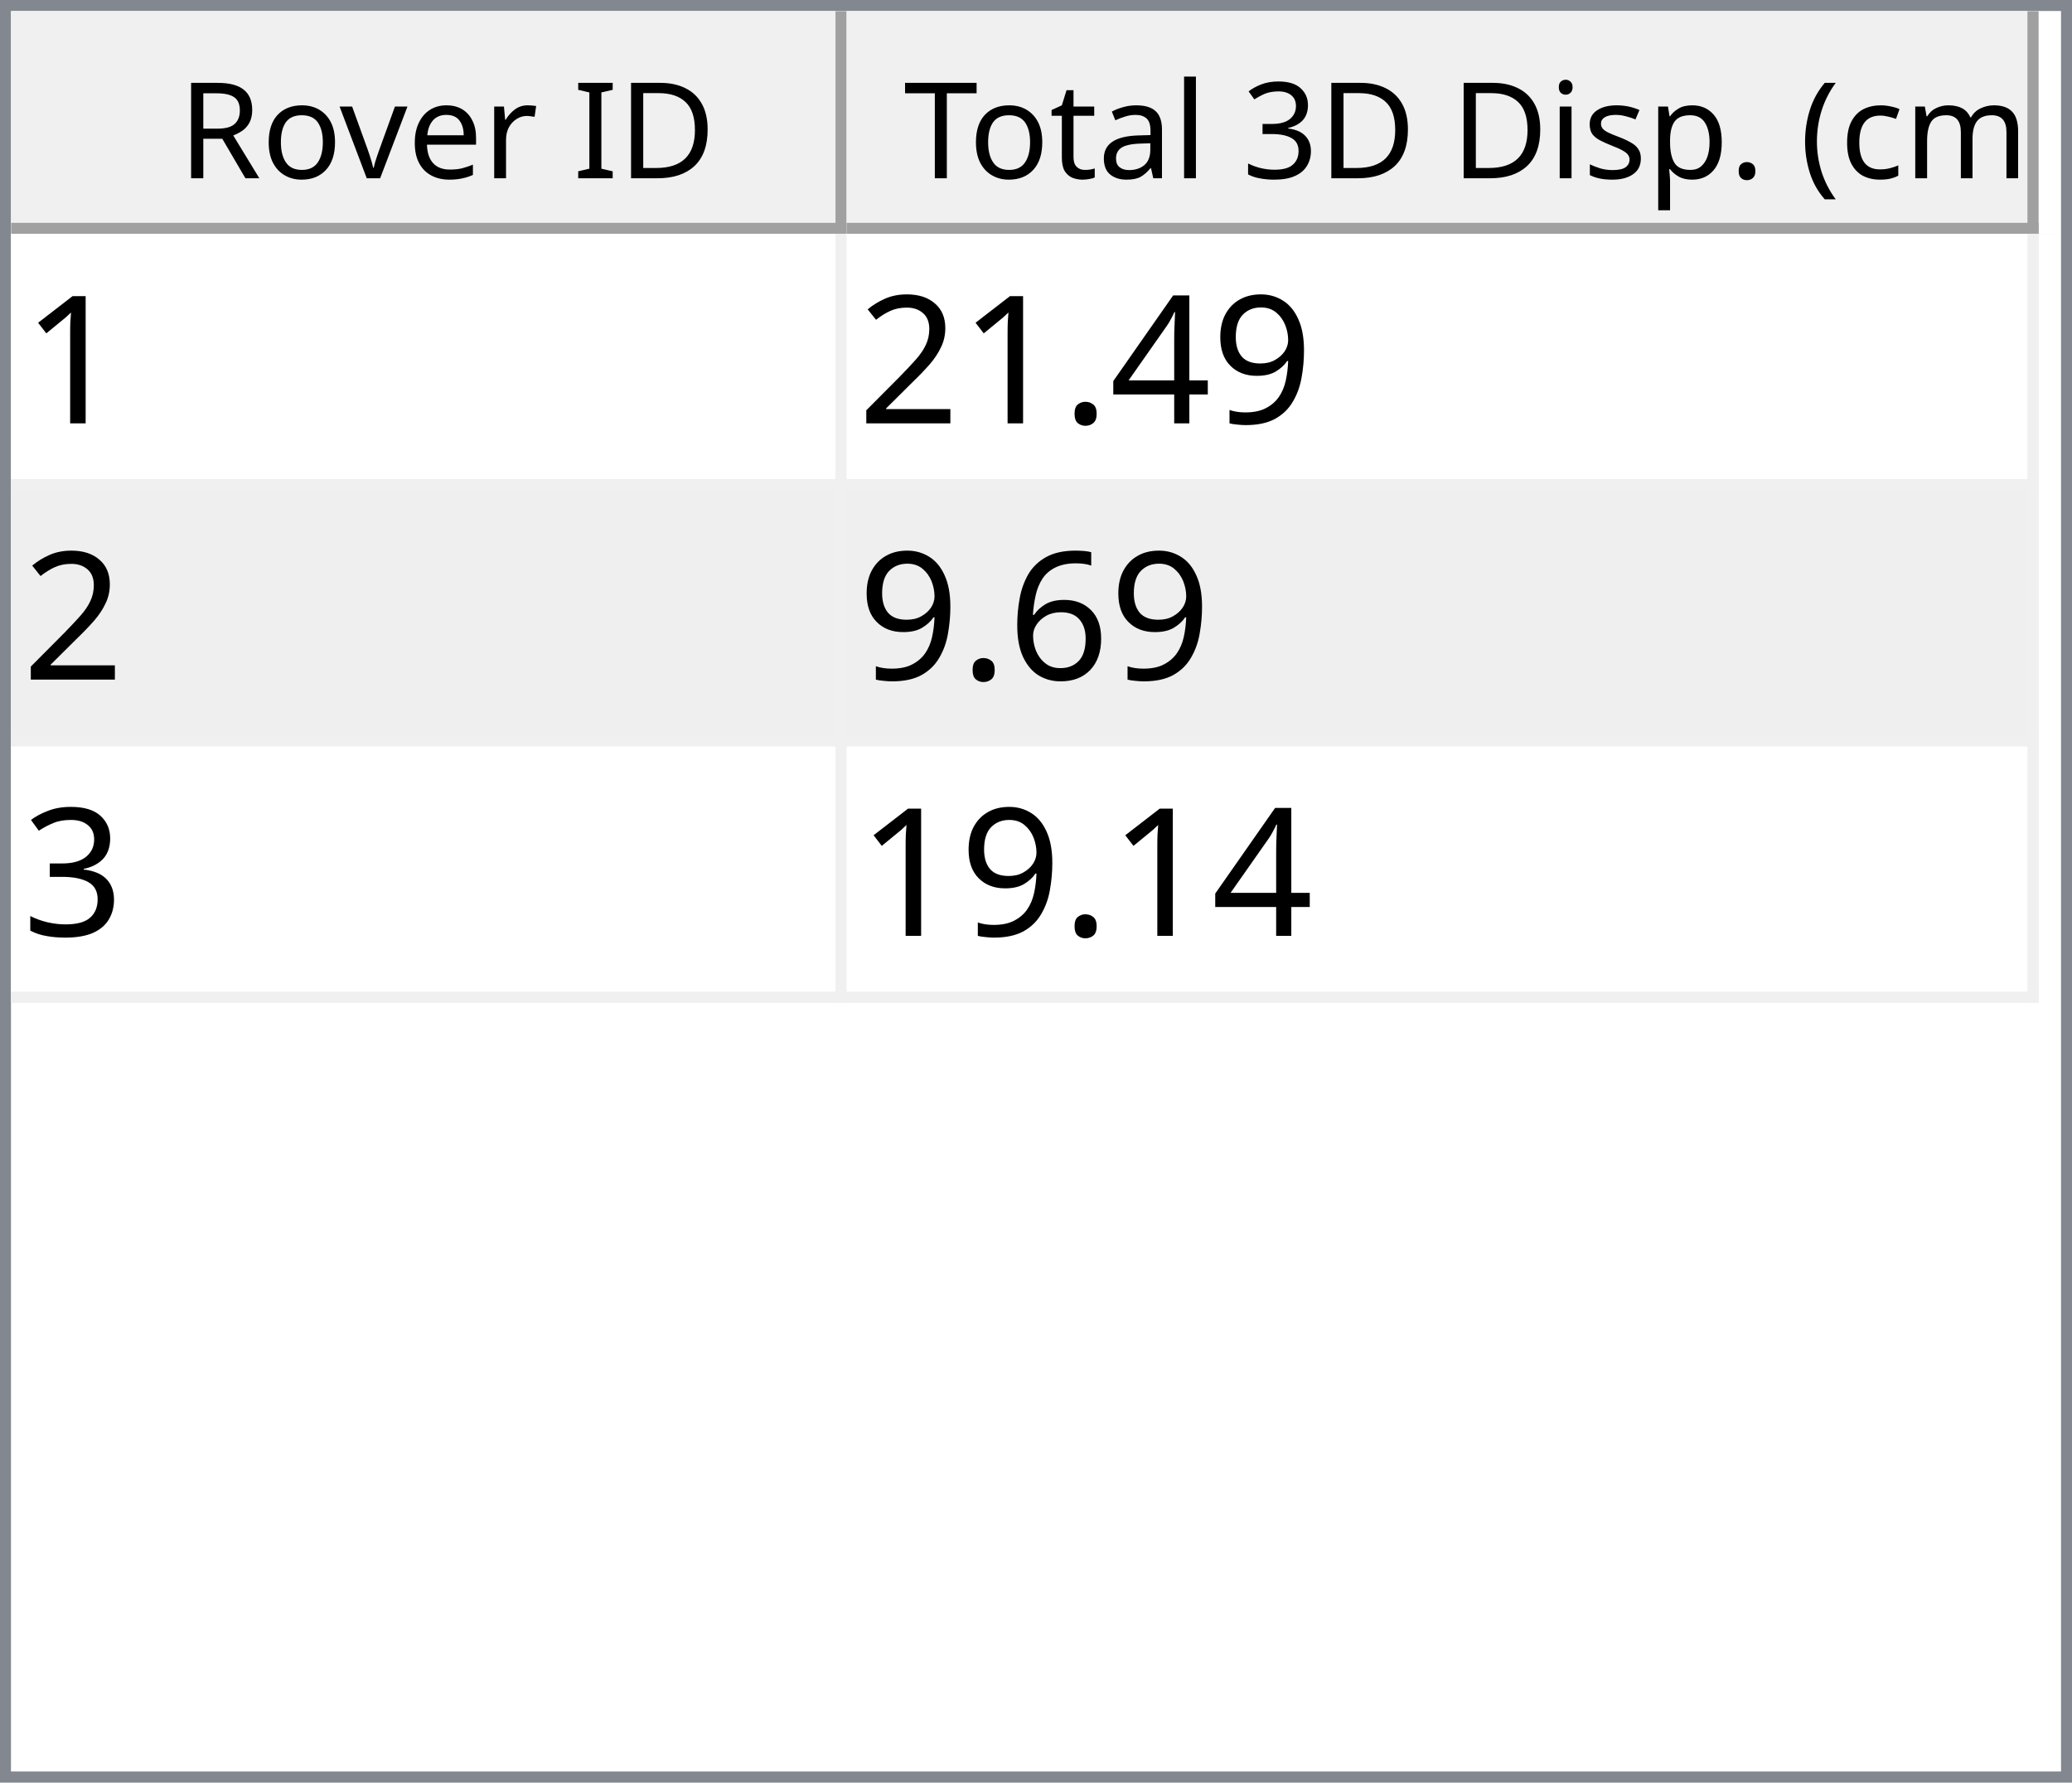
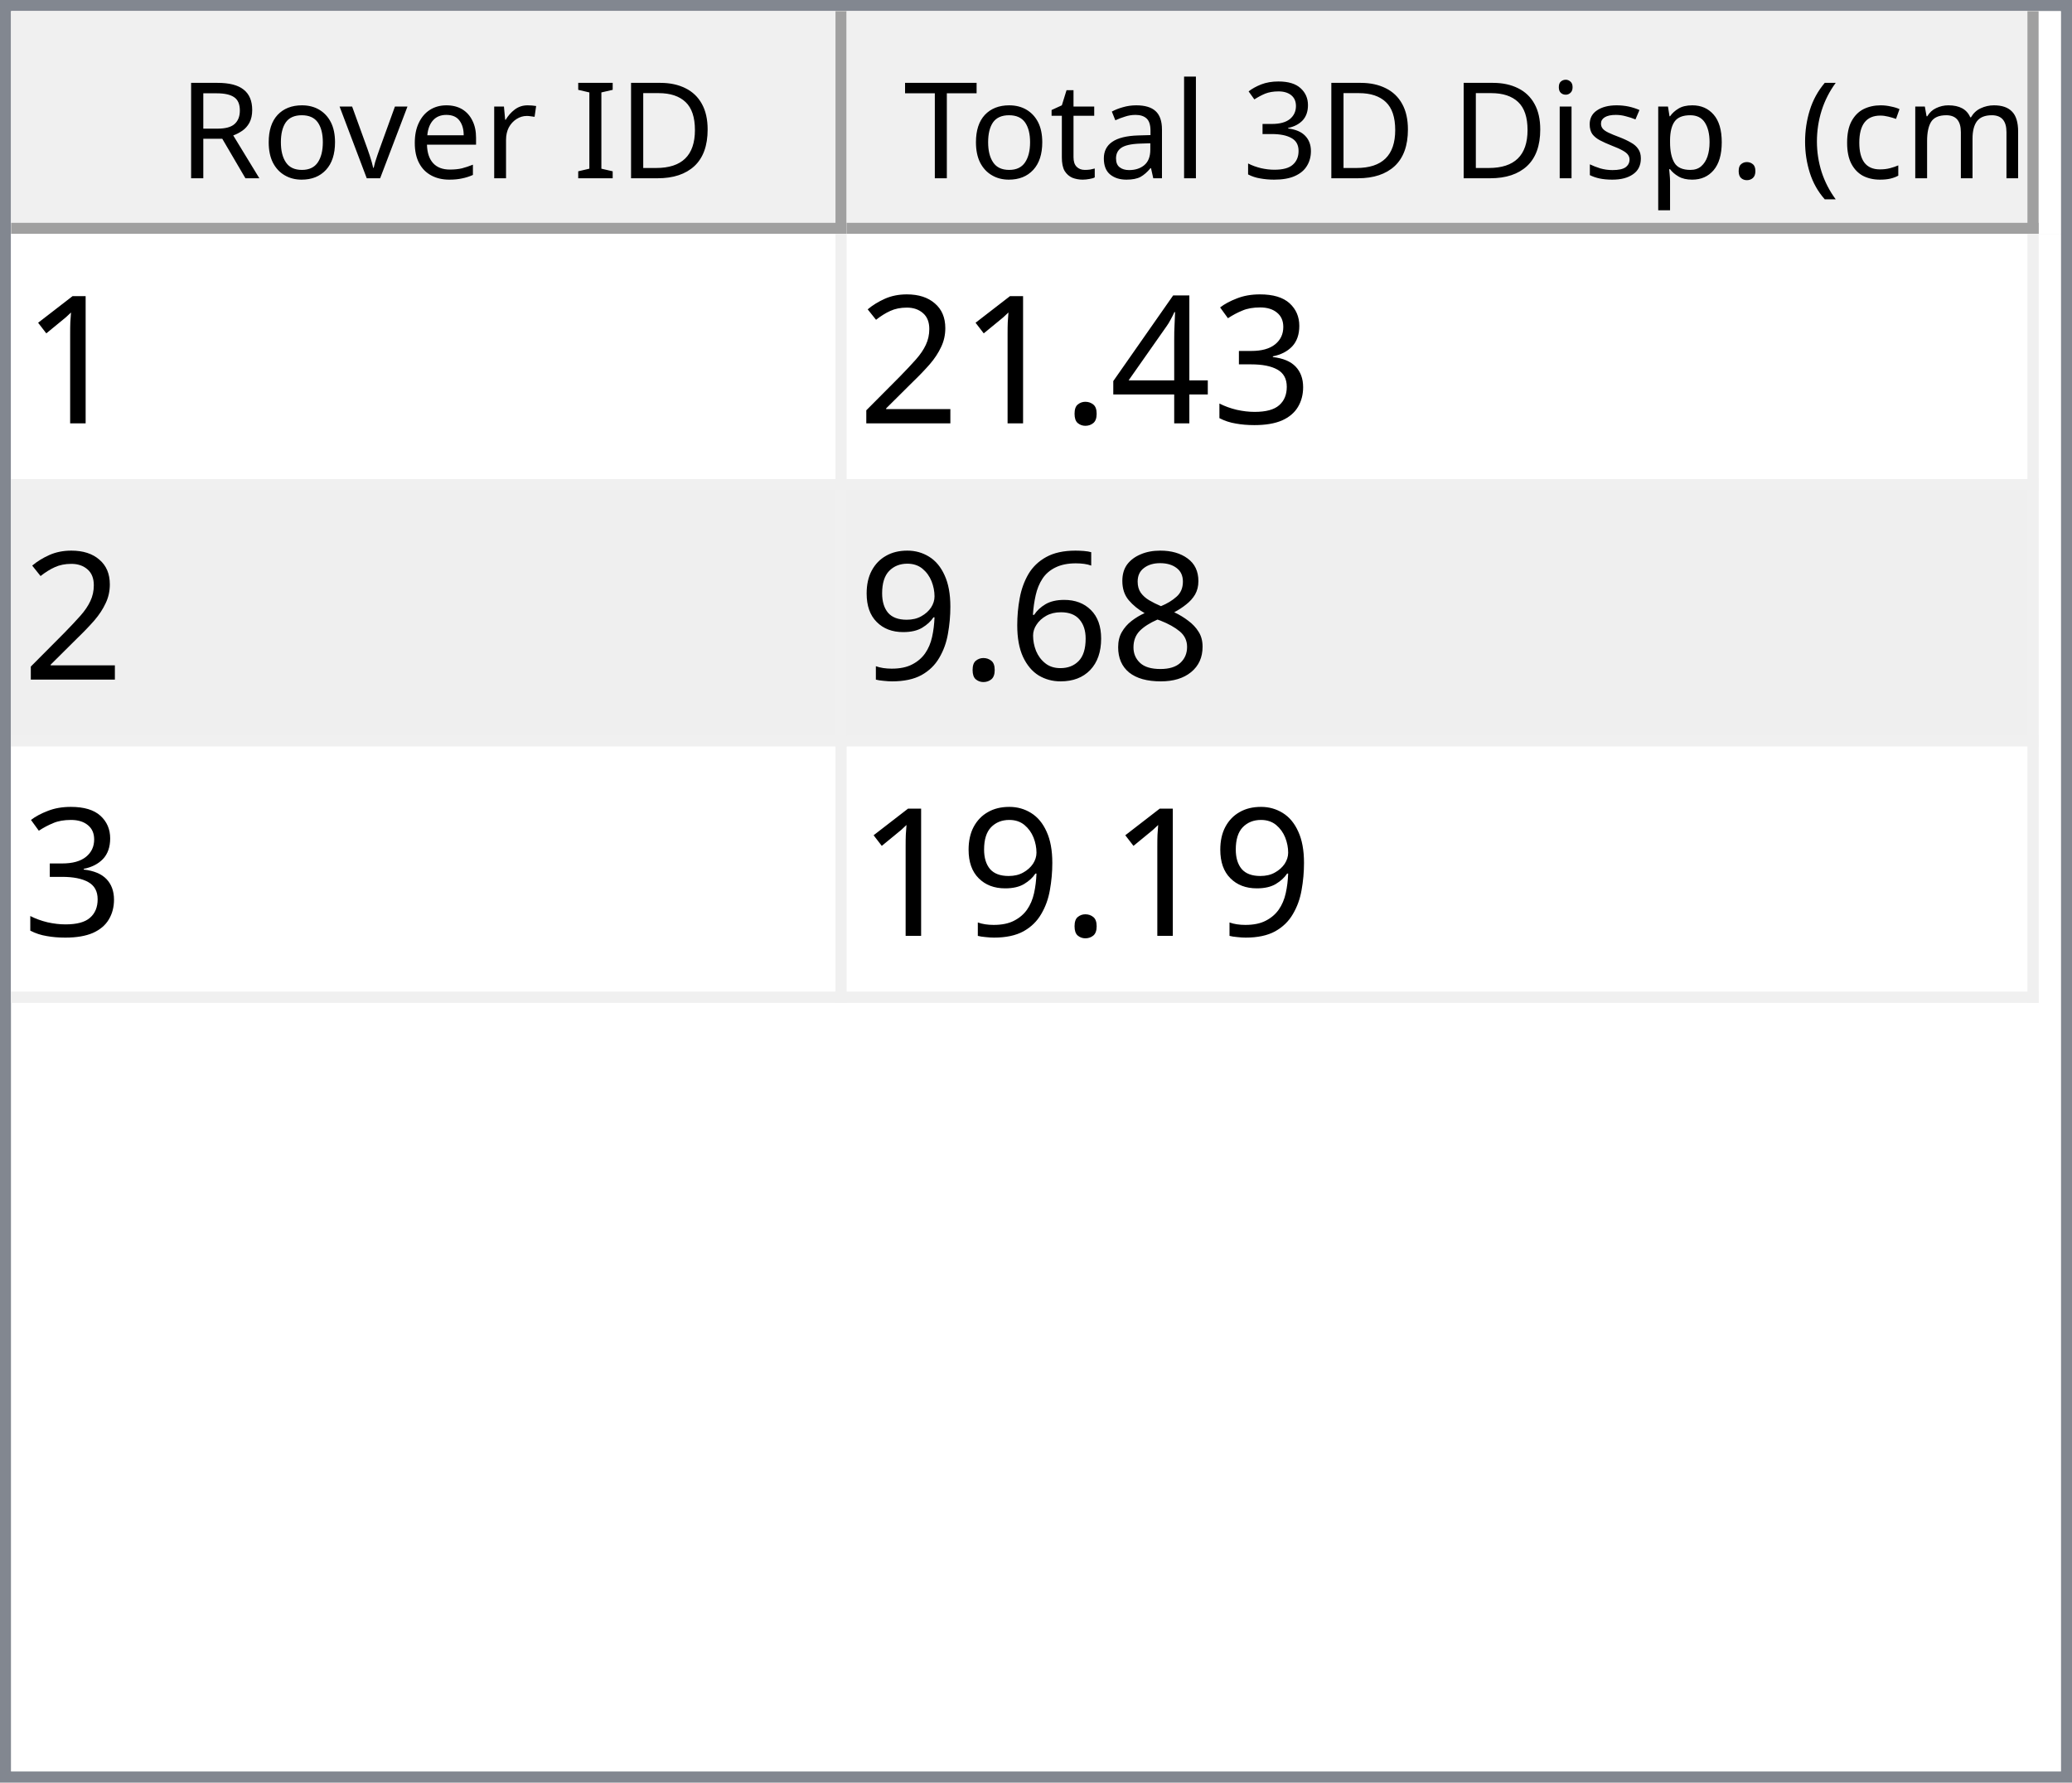
<svg xmlns="http://www.w3.org/2000/svg" style="fill-opacity:1; color-rendering:auto; color-interpolation:auto; text-rendering:auto; stroke:black; stroke-linecap:square; stroke-miterlimit:10; shape-rendering:auto; stroke-opacity:1; fill:black; stroke-dasharray:none; font-weight:normal; stroke-width:1; font-family:'Dialog'; font-style:normal; stroke-linejoin:miter; font-size:12px; stroke-dashoffset:0; image-rendering:auto;" width="186" height="160">
  <defs id="genericDefs" />
  <g>
    <defs id="defs1">
      <clipPath clipPathUnits="userSpaceOnUse" id="clipPath1">
        <path d="M0 0 L186 0 L186 160 L0 160 L0 0 Z" />
      </clipPath>
      <clipPath clipPathUnits="userSpaceOnUse" id="clipPath2">
        <path d="M0 0 L0 160 L186 160 L186 0 Z" />
      </clipPath>
      <clipPath clipPathUnits="userSpaceOnUse" id="clipPath3">
        <path d="M0 0 L0 20 L184 20 L184 0 Z" />
      </clipPath>
      <clipPath clipPathUnits="userSpaceOnUse" id="clipPath4">
        <path d="M0 0 L0 20 L75 20 L75 0 Z" />
      </clipPath>
      <clipPath clipPathUnits="userSpaceOnUse" id="clipPath5">
        <path d="M1 1 L1 19 L74 19 L74 1 Z" />
      </clipPath>
      <clipPath clipPathUnits="userSpaceOnUse" id="clipPath6">
        <path d="M0 0 L0 18 L73 18 L73 0 Z" />
      </clipPath>
      <clipPath clipPathUnits="userSpaceOnUse" id="clipPath7">
        <path d="M-0.5 -0.5 L-0.5 19.5 L74.5 19.5 L74.5 -0.5 Z" />
      </clipPath>
      <clipPath clipPathUnits="userSpaceOnUse" id="clipPath8">
        <path d="M0 0 L0 20 L107 20 L107 0 Z" />
      </clipPath>
      <clipPath clipPathUnits="userSpaceOnUse" id="clipPath9">
        <path d="M1 1 L1 19 L106 19 L106 1 Z" />
      </clipPath>
      <clipPath clipPathUnits="userSpaceOnUse" id="clipPath10">
        <path d="M0 0 L0 18 L105 18 L105 0 Z" />
      </clipPath>
      <clipPath clipPathUnits="userSpaceOnUse" id="clipPath11">
        <path d="M-0.5 -0.5 L-0.5 19.5 L106.5 19.5 L106.5 -0.5 Z" />
      </clipPath>
      <clipPath clipPathUnits="userSpaceOnUse" id="clipPath12">
        <path d="M0 0 L0 138 L184 138 L184 0 Z" />
      </clipPath>
      <clipPath clipPathUnits="userSpaceOnUse" id="clipPath13">
        <path d="M0 0 L0 69 L182 69 L182 0 Z" />
      </clipPath>
      <clipPath clipPathUnits="userSpaceOnUse" id="clipPath14">
        <path d="M-0.5 -0.5 L-0.5 68.5 L181.5 68.5 L181.5 -0.5 Z" />
      </clipPath>
      <clipPath clipPathUnits="userSpaceOnUse" id="clipPath15">
        <path d="M0 0 L0 22 L74 22 L74 0 Z" />
      </clipPath>
      <clipPath clipPathUnits="userSpaceOnUse" id="clipPath16">
        <path d="M0 0 L0 22 L106 22 L106 0 Z" />
      </clipPath>
      <font horiz-adv-x="64.551" id="font1">
        <font-face ascent="107.91" descent="25.098" units-per-em="100" style="font-style:normal; font-family:Segoe UI; font-weight:normal;" />
        <missing-glyph horiz-adv-x="64.551" d="M8.109 0 L8.109 68.266 L56.453 68.266 L56.453 0 L8.109 0 ZM15.328 7.234 L49.219 7.234 L49.219 61.031 L15.328 61.031 L15.328 7.234 Z" />
        <glyph unicode="D" horiz-adv-x="70.117" d="M9.188 0 L9.188 70.016 L28.516 70.016 Q65.531 70.016 65.531 35.891 Q65.531 19.672 55.25 9.836 Q44.969 0 27.734 0 L9.188 0 ZM17.391 62.594 L17.391 7.422 L27.828 7.422 Q41.609 7.422 49.273 14.797 Q56.938 22.172 56.938 35.688 Q56.938 62.594 28.328 62.594 L17.391 62.594 Z" />
        <glyph unicode="I" horiz-adv-x="26.611" d="M17.391 0 L9.188 0 L9.188 70.016 L17.391 70.016 L17.391 0 Z" />
        <glyph unicode=" " horiz-adv-x="27.393" d="" />
        <glyph unicode="r" horiz-adv-x="34.766" d="M34.188 41.891 Q32.078 43.5 28.125 43.5 Q23 43.5 19.555 38.672 Q16.109 33.844 16.109 25.484 L16.109 0 L8.109 0 L8.109 50 L16.109 50 L16.109 39.703 L16.312 39.703 Q18.016 44.969 21.531 47.922 Q25.047 50.875 29.391 50.875 Q32.516 50.875 34.188 50.203 L34.188 41.891 Z" />
        <glyph unicode="e" horiz-adv-x="52.295" d="M48.297 23 L12.984 23 Q13.188 14.656 17.484 10.109 Q21.781 5.562 29.297 5.562 Q37.75 5.562 44.828 11.141 L44.828 3.609 Q38.234 -1.172 27.391 -1.172 Q16.797 -1.172 10.742 5.641 Q4.688 12.453 4.688 24.812 Q4.688 36.469 11.305 43.82 Q17.922 51.172 27.734 51.172 Q37.547 51.172 42.922 44.828 Q48.297 38.484 48.297 27.203 L48.297 23 ZM40.094 29.781 Q40.047 36.719 36.75 40.578 Q33.453 44.438 27.594 44.438 Q21.922 44.438 17.969 40.383 Q14.016 36.328 13.094 29.781 L40.094 29.781 Z" />
        <glyph unicode="v" horiz-adv-x="47.9" d="M47.406 50 L27.484 0 L19.625 0 L0.688 50 L9.469 50 L22.172 13.672 Q23.578 9.672 23.922 6.688 L24.125 6.688 Q24.609 10.453 25.688 13.484 L38.969 50 L47.406 50 Z" />
        <glyph unicode="o" horiz-adv-x="58.594" d="M29 -1.172 Q17.922 -1.172 11.305 5.836 Q4.688 12.844 4.688 24.422 Q4.688 37.016 11.57 44.094 Q18.453 51.172 30.172 51.172 Q41.359 51.172 47.633 44.289 Q53.906 37.406 53.906 25.203 Q53.906 13.234 47.141 6.031 Q40.375 -1.172 29 -1.172 ZM29.594 44.438 Q21.875 44.438 17.383 39.188 Q12.891 33.938 12.891 24.703 Q12.891 15.828 17.43 10.695 Q21.969 5.562 29.594 5.562 Q37.359 5.562 41.531 10.594 Q45.703 15.625 45.703 24.906 Q45.703 34.281 41.531 39.359 Q37.359 44.438 29.594 44.438 Z" />
        <glyph unicode="R" horiz-adv-x="59.814" d="M59.375 0 L49.609 0 L37.891 19.625 Q36.281 22.359 34.766 24.289 Q33.25 26.219 31.664 27.438 Q30.078 28.656 28.25 29.219 Q26.422 29.781 24.125 29.781 L17.391 29.781 L17.391 0 L9.188 0 L9.188 70.016 L30.078 70.016 Q34.672 70.016 38.555 68.867 Q42.438 67.719 45.289 65.375 Q48.141 63.031 49.758 59.547 Q51.375 56.062 51.375 51.375 Q51.375 47.703 50.273 44.656 Q49.172 41.609 47.148 39.211 Q45.125 36.812 42.266 35.133 Q39.406 33.453 35.844 32.516 L35.844 32.328 Q37.594 31.547 38.891 30.547 Q40.188 29.547 41.359 28.18 Q42.531 26.812 43.68 25.078 Q44.828 23.344 46.234 21.047 L59.375 0 ZM17.391 62.594 L17.391 37.203 L28.516 37.203 Q31.594 37.203 34.203 38.133 Q36.812 39.062 38.719 40.797 Q40.625 42.531 41.703 45.047 Q42.781 47.562 42.781 50.688 Q42.781 56.297 39.141 59.445 Q35.5 62.594 28.609 62.594 L17.391 62.594 Z" />
        <glyph unicode=")" horiz-adv-x="30.176" d="M8.297 -15.922 L1.172 -15.922 Q16.406 2.344 16.406 26.812 Q16.406 51.469 1.078 70.016 L8.297 70.016 Q23.531 52.156 23.531 26.703 Q23.531 1.375 8.297 -15.922 Z" />
        <glyph unicode="m" horiz-adv-x="86.133" d="M79.109 0 L71.094 0 L71.094 28.719 Q71.094 37.016 68.531 40.727 Q65.969 44.438 59.906 44.438 Q54.781 44.438 51.195 39.75 Q47.609 35.062 47.609 28.516 L47.609 0 L39.594 0 L39.594 29.688 Q39.594 44.438 28.219 44.438 Q22.953 44.438 19.531 40.016 Q16.109 35.594 16.109 28.516 L16.109 0 L8.109 0 L8.109 50 L16.109 50 L16.109 42.094 L16.312 42.094 Q21.625 51.172 31.844 51.172 Q36.969 51.172 40.773 48.312 Q44.578 45.453 46 40.828 Q51.562 51.172 62.594 51.172 Q79.109 51.172 79.109 30.812 L79.109 0 Z" />
        <glyph unicode="c" horiz-adv-x="46.191" d="M42.188 2.297 Q36.422 -1.172 28.516 -1.172 Q17.828 -1.172 11.258 5.789 Q4.688 12.75 4.688 23.828 Q4.688 36.188 11.766 43.68 Q18.844 51.172 30.672 51.172 Q37.25 51.172 42.281 48.734 L42.281 40.531 Q36.719 44.438 30.375 44.438 Q22.703 44.438 17.797 38.945 Q12.891 33.453 12.891 24.516 Q12.891 15.719 17.508 10.641 Q22.125 5.562 29.891 5.562 Q36.422 5.562 42.188 9.906 L42.188 2.297 Z" />
        <glyph unicode="(" horiz-adv-x="30.176" d="M29.109 -15.922 L21.969 -15.922 Q6.844 1.375 6.844 26.703 Q6.844 52.156 21.969 70.016 L29.203 70.016 Q13.875 51.469 13.875 26.812 Q13.875 2.344 29.109 -15.922 Z" />
        <glyph unicode="." horiz-adv-x="21.68" d="M10.891 -1.078 Q8.641 -1.078 7.055 0.539 Q5.469 2.156 5.469 4.391 Q5.469 6.641 7.055 8.273 Q8.641 9.906 10.891 9.906 Q13.188 9.906 14.797 8.273 Q16.406 6.641 16.406 4.391 Q16.406 2.156 14.797 0.539 Q13.188 -1.078 10.891 -1.078 Z" />
        <glyph unicode="p" horiz-adv-x="58.789" d="M16.312 7.234 L16.109 7.234 L16.109 -23 L8.109 -23 L8.109 50 L16.109 50 L16.109 41.219 L16.312 41.219 Q22.219 51.172 33.594 51.172 Q43.266 51.172 48.688 44.461 Q54.109 37.75 54.109 26.469 Q54.109 13.922 48 6.375 Q41.891 -1.172 31.297 -1.172 Q21.578 -1.172 16.312 7.234 ZM16.109 27.391 L16.109 20.406 Q16.109 14.203 20.141 9.883 Q24.172 5.562 30.375 5.562 Q37.641 5.562 41.773 11.133 Q45.906 16.703 45.906 26.609 Q45.906 34.969 42.047 39.703 Q38.188 44.438 31.594 44.438 Q24.609 44.438 20.359 39.578 Q16.109 34.719 16.109 27.391 Z" />
        <glyph unicode="s" horiz-adv-x="42.432" d="M5.078 1.812 L5.078 10.406 Q11.625 5.562 19.484 5.562 Q30.031 5.562 30.031 12.594 Q30.031 14.594 29.125 15.992 Q28.219 17.391 26.68 18.461 Q25.141 19.531 23.07 20.383 Q21 21.234 18.609 22.172 Q15.281 23.484 12.766 24.828 Q10.25 26.172 8.57 27.859 Q6.891 29.547 6.031 31.695 Q5.172 33.844 5.172 36.719 Q5.172 40.234 6.789 42.945 Q8.406 45.656 11.086 47.484 Q13.766 49.312 17.211 50.242 Q20.656 51.172 24.312 51.172 Q30.812 51.172 35.938 48.922 L35.938 40.828 Q30.422 44.438 23.25 44.438 Q21 44.438 19.195 43.922 Q17.391 43.406 16.094 42.477 Q14.797 41.547 14.086 40.258 Q13.375 38.969 13.375 37.406 Q13.375 35.453 14.086 34.133 Q14.797 32.812 16.164 31.789 Q17.531 30.766 19.484 29.938 Q21.438 29.109 23.922 28.125 Q27.25 26.859 29.883 25.516 Q32.516 24.172 34.375 22.484 Q36.234 20.797 37.234 18.602 Q38.234 16.406 38.234 13.375 Q38.234 9.672 36.602 6.938 Q34.969 4.203 32.234 2.398 Q29.5 0.594 25.93 -0.289 Q22.359 -1.172 18.453 -1.172 Q10.75 -1.172 5.078 1.812 Z" />
        <glyph unicode="i" horiz-adv-x="24.219" d="M12.203 62.703 Q10.062 62.703 8.547 64.164 Q7.031 65.625 7.031 67.875 Q7.031 70.125 8.547 71.609 Q10.062 73.094 12.203 73.094 Q14.406 73.094 15.945 71.609 Q17.484 70.125 17.484 67.875 Q17.484 65.719 15.945 64.211 Q14.406 62.703 12.203 62.703 ZM16.109 0 L8.109 0 L8.109 50 L16.109 50 L16.109 0 Z" />
        <glyph unicode="3" horiz-adv-x="53.906" d="M46.531 19.828 Q46.531 15.094 44.75 11.211 Q42.969 7.328 39.719 4.57 Q36.469 1.812 31.93 0.297 Q27.391 -1.219 21.922 -1.219 Q11.922 -1.219 6 2.594 L6 11.188 Q13.094 5.609 22.219 5.609 Q25.875 5.609 28.828 6.539 Q31.781 7.469 33.906 9.227 Q36.031 10.984 37.18 13.477 Q38.328 15.969 38.328 19.094 Q38.328 32.812 18.797 32.812 L12.984 32.812 L12.984 39.594 L18.5 39.594 Q35.797 39.594 35.797 52.484 Q35.797 64.406 22.609 64.406 Q15.188 64.406 8.688 59.422 L8.688 67.188 Q15.375 71.188 24.609 71.188 Q29 71.188 32.57 69.969 Q36.141 68.75 38.68 66.555 Q41.219 64.359 42.609 61.281 Q44 58.203 44 54.5 Q44 40.672 30.031 36.719 L30.031 36.531 Q33.594 36.141 36.625 34.797 Q39.656 33.453 41.852 31.305 Q44.047 29.156 45.289 26.25 Q46.531 23.344 46.531 19.828 Z" />
        <glyph unicode="l" horiz-adv-x="24.219" d="M16.109 0 L8.109 0 L8.109 74.031 L16.109 74.031 L16.109 0 Z" />
        <glyph unicode="a" horiz-adv-x="50.879" d="M43.891 0 L35.891 0 L35.891 7.812 L35.688 7.812 Q30.469 -1.172 20.312 -1.172 Q12.844 -1.172 8.617 2.781 Q4.391 6.734 4.391 13.281 Q4.391 27.297 20.906 29.594 L35.891 31.688 Q35.891 44.438 25.594 44.438 Q16.547 44.438 9.281 38.281 L9.281 46.484 Q16.656 51.172 26.266 51.172 Q43.891 51.172 43.891 32.516 L43.891 0 ZM35.891 25.297 L23.828 23.641 Q18.266 22.859 15.43 20.875 Q12.594 18.891 12.594 13.875 Q12.594 10.203 15.211 7.883 Q17.828 5.562 22.172 5.562 Q28.125 5.562 32.008 9.742 Q35.891 13.922 35.891 20.312 L35.891 25.297 Z" />
        <glyph unicode="t" horiz-adv-x="33.887" d="M31.297 0.484 Q28.469 -1.078 23.828 -1.078 Q10.688 -1.078 10.688 13.578 L10.688 43.172 L2.094 43.172 L2.094 50 L10.688 50 L10.688 62.203 L18.703 64.797 L18.703 50 L31.297 50 L31.297 43.172 L18.703 43.172 L18.703 14.984 Q18.703 9.969 20.414 7.82 Q22.125 5.672 26.078 5.672 Q29.109 5.672 31.297 7.328 L31.297 0.484 Z" />
        <glyph unicode="T" horiz-adv-x="52.393" d="M50.594 62.594 L30.375 62.594 L30.375 0 L22.172 0 L22.172 62.594 L2 62.594 L2 70.016 L50.594 70.016 L50.594 62.594 Z" />
      </font>
      <font horiz-adv-x="75.0" id="font2">
        <font-face ascent="100.537" descent="21.973" units-per-em="100" style="font-style:normal; font-family:sans-serif; font-weight:normal;" />
        <missing-glyph horiz-adv-x="75.0" d="M12.5 0 L12.5 62.5 L62.5 62.5 L62.5 0 L12.5 0 ZM14.062 1.562 L60.938 1.562 L60.938 60.938 L14.062 60.938 L14.062 1.562 Z" />
        <glyph unicode="1" horiz-adv-x="55.615" d="M37.25 0 L28.469 0 L28.469 56 Q25.297 52.984 20.141 49.953 Q14.984 46.922 10.891 45.406 L10.891 53.906 Q18.266 57.375 23.781 62.305 Q29.297 67.234 31.594 71.875 L37.25 71.875 L37.25 0 Z" />
-         <glyph unicode="9" horiz-adv-x="55.615" d="M5.469 16.547 L13.922 17.328 Q14.984 11.375 18.016 8.688 Q21.047 6 25.781 6 Q29.828 6 32.883 7.859 Q35.938 9.719 37.891 12.82 Q39.844 15.922 41.164 21.195 Q42.484 26.469 42.484 31.938 Q42.484 32.516 42.438 33.688 Q39.797 29.5 35.234 26.883 Q30.672 24.266 25.344 24.266 Q16.453 24.266 10.305 30.711 Q4.156 37.156 4.156 47.703 Q4.156 58.594 10.578 65.234 Q17 71.875 26.656 71.875 Q33.641 71.875 39.43 68.117 Q45.219 64.359 48.219 57.398 Q51.219 50.438 51.219 37.25 Q51.219 23.531 48.242 15.406 Q45.266 7.281 39.383 3.031 Q33.5 -1.219 25.594 -1.219 Q17.188 -1.219 11.867 3.445 Q6.547 8.109 5.469 16.547 ZM41.453 48.141 Q41.453 55.719 37.43 60.156 Q33.406 64.594 27.734 64.594 Q21.875 64.594 17.531 59.812 Q13.188 55.031 13.188 47.406 Q13.188 40.578 17.312 36.305 Q21.438 32.031 27.484 32.031 Q33.594 32.031 37.523 36.305 Q41.453 40.578 41.453 48.141 Z" />
+         <glyph unicode="3" horiz-adv-x="55.615" d="M4.203 18.891 L12.984 20.062 Q14.5 12.594 18.141 9.297 Q21.781 6 27 6 Q33.203 6 37.477 10.297 Q41.75 14.594 41.75 20.953 Q41.75 27 37.797 30.93 Q33.844 34.859 27.734 34.859 Q25.25 34.859 21.531 33.891 L22.516 41.609 Q23.391 41.5 23.922 41.5 Q29.547 41.5 34.039 44.43 Q38.531 47.359 38.531 53.469 Q38.531 58.297 35.258 61.477 Q31.984 64.656 26.812 64.656 Q21.688 64.656 18.266 61.43 Q14.844 58.203 13.875 51.766 L5.078 53.328 Q6.688 62.156 12.398 67.016 Q18.109 71.875 26.609 71.875 Q32.469 71.875 37.398 69.359 Q42.328 66.844 44.945 62.5 Q47.562 58.156 47.562 53.266 Q47.562 48.641 45.07 44.828 Q42.578 41.016 37.703 38.766 Q44.047 37.312 47.562 32.695 Q51.078 28.078 51.078 21.141 Q51.078 11.766 44.242 5.25 Q37.406 -1.266 26.953 -1.266 Q17.531 -1.266 11.305 4.352 Q5.078 9.969 4.203 18.891 Z" />
        <glyph unicode="4" horiz-adv-x="55.615" d="M32.328 0 L32.328 17.141 L1.266 17.141 L1.266 25.203 L33.938 71.578 L41.109 71.578 L41.109 25.203 L50.781 25.203 L50.781 17.141 L41.109 17.141 L41.109 0 L32.328 0 ZM32.328 25.203 L32.328 57.469 L9.906 25.203 L32.328 25.203 Z" />
        <glyph unicode="." horiz-adv-x="27.783" d="M9.078 0 L9.078 10.016 L19.094 10.016 L19.094 0 L9.078 0 Z" />
        <glyph unicode="2" horiz-adv-x="55.615" d="M50.344 8.453 L50.344 0 L3.031 0 Q2.938 3.172 4.047 6.109 Q5.859 10.938 9.836 15.625 Q13.812 20.312 21.344 26.469 Q33.016 36.031 37.117 41.625 Q41.219 47.219 41.219 52.203 Q41.219 57.422 37.477 61.008 Q33.734 64.594 27.734 64.594 Q21.391 64.594 17.578 60.789 Q13.766 56.984 13.719 50.25 L4.688 51.172 Q5.609 61.281 11.664 66.578 Q17.719 71.875 27.938 71.875 Q38.234 71.875 44.242 66.164 Q50.25 60.453 50.25 52 Q50.25 47.703 48.492 43.555 Q46.734 39.406 42.656 34.812 Q38.578 30.219 29.109 22.219 Q21.188 15.578 18.945 13.211 Q16.703 10.844 15.234 8.453 L50.344 8.453 Z" />
+         <glyph unicode="8" horiz-adv-x="55.615" d="M17.672 38.812 Q12.203 40.828 9.57 44.539 Q6.938 48.25 6.938 53.422 Q6.938 61.234 12.555 66.555 Q18.172 71.875 27.484 71.875 Q36.859 71.875 42.578 66.43 Q48.297 60.984 48.297 53.172 Q48.297 48.188 45.68 44.508 Q43.062 40.828 37.75 38.812 Q44.344 36.672 47.781 31.883 Q51.219 27.094 51.219 20.453 Q51.219 11.281 44.727 5.031 Q38.234 -1.219 27.641 -1.219 Q17.047 -1.219 10.547 5.055 Q4.047 11.328 4.047 20.703 Q4.047 27.688 7.594 32.398 Q11.141 37.109 17.672 38.812 ZM15.922 53.719 Q15.922 48.641 19.195 45.414 Q22.469 42.188 27.688 42.188 Q32.766 42.188 36.016 45.383 Q39.266 48.578 39.266 53.219 Q39.266 58.062 35.914 61.359 Q32.562 64.656 27.594 64.656 Q22.562 64.656 19.242 61.43 Q15.922 58.203 15.922 53.719 ZM13.094 20.656 Q13.094 16.891 14.875 13.375 Q16.656 9.859 20.172 7.93 Q23.688 6 27.734 6 Q34.031 6 38.133 10.055 Q42.234 14.109 42.234 20.359 Q42.234 26.703 38.016 30.859 Q33.797 35.016 27.438 35.016 Q21.234 35.016 17.164 30.914 Q13.094 26.812 13.094 20.656 Z" />
        <glyph unicode="6" horiz-adv-x="55.615" d="M49.75 54.047 L41.016 53.375 Q39.844 58.547 37.703 60.891 Q34.125 64.656 28.906 64.656 Q24.703 64.656 21.531 62.312 Q17.391 59.281 14.992 53.469 Q12.594 47.656 12.5 36.922 Q15.672 41.75 20.266 44.094 Q24.859 46.438 29.891 46.438 Q38.672 46.438 44.852 39.969 Q51.031 33.5 51.031 23.25 Q51.031 16.5 48.125 10.719 Q45.219 4.938 40.141 1.859 Q35.062 -1.219 28.609 -1.219 Q17.625 -1.219 10.695 6.859 Q3.766 14.938 3.766 33.5 Q3.766 54.25 11.422 63.672 Q18.109 71.875 29.438 71.875 Q37.891 71.875 43.289 67.141 Q48.688 62.406 49.75 54.047 ZM13.875 23.188 Q13.875 18.656 15.797 14.508 Q17.719 10.359 21.188 8.18 Q24.656 6 28.469 6 Q34.031 6 38.039 10.492 Q42.047 14.984 42.047 22.703 Q42.047 30.125 38.086 34.398 Q34.125 38.672 28.125 38.672 Q22.172 38.672 18.023 34.398 Q13.875 30.125 13.875 23.188 Z" />
-         <glyph unicode="3" horiz-adv-x="55.615" d="M4.203 18.891 L12.984 20.062 Q14.5 12.594 18.141 9.297 Q21.781 6 27 6 Q33.203 6 37.477 10.297 Q41.75 14.594 41.75 20.953 Q41.75 27 37.797 30.93 Q33.844 34.859 27.734 34.859 Q25.25 34.859 21.531 33.891 L22.516 41.609 Q23.391 41.5 23.922 41.5 Q29.547 41.5 34.039 44.43 Q38.531 47.359 38.531 53.469 Q38.531 58.297 35.258 61.477 Q31.984 64.656 26.812 64.656 Q21.688 64.656 18.266 61.43 Q14.844 58.203 13.875 51.766 L5.078 53.328 Q6.688 62.156 12.398 67.016 Q18.109 71.875 26.609 71.875 Q32.469 71.875 37.398 69.359 Q42.328 66.844 44.945 62.5 Q47.562 58.156 47.562 53.266 Q47.562 48.641 45.07 44.828 Q42.578 41.016 37.703 38.766 Q44.047 37.312 47.562 32.695 Q51.078 28.078 51.078 21.141 Q51.078 11.766 44.242 5.25 Q37.406 -1.266 26.953 -1.266 Q17.531 -1.266 11.305 4.352 Q5.078 9.969 4.203 18.891 Z" />
+         <glyph unicode="9" horiz-adv-x="55.615" d="M5.469 16.547 L13.922 17.328 Q14.984 11.375 18.016 8.688 Q21.047 6 25.781 6 Q29.828 6 32.883 7.859 Q35.938 9.719 37.891 12.82 Q39.844 15.922 41.164 21.195 Q42.484 26.469 42.484 31.938 Q42.484 32.516 42.438 33.688 Q39.797 29.5 35.234 26.883 Q30.672 24.266 25.344 24.266 Q16.453 24.266 10.305 30.711 Q4.156 37.156 4.156 47.703 Q4.156 58.594 10.578 65.234 Q17 71.875 26.656 71.875 Q33.641 71.875 39.43 68.117 Q45.219 64.359 48.219 57.398 Q51.219 50.438 51.219 37.25 Q51.219 23.531 48.242 15.406 Q45.266 7.281 39.383 3.031 Q33.5 -1.219 25.594 -1.219 Q17.188 -1.219 11.867 3.445 Q6.547 8.109 5.469 16.547 ZM41.453 48.141 Q41.453 55.719 37.43 60.156 Q33.406 64.594 27.734 64.594 Q21.875 64.594 17.531 59.812 Q13.188 55.031 13.188 47.406 Q13.188 40.578 17.312 36.305 Q21.438 32.031 27.484 32.031 Q33.594 32.031 37.523 36.305 Q41.453 40.578 41.453 48.141 Z" />
      </font>
    </defs>
    <g style="fill:white; stroke:white;">
      <rect x="0" y="0" width="186" style="clip-path:url(#clipPath1); stroke:none;" height="160" />
    </g>
    <g style="fill:white; text-rendering:optimizeSpeed; color-rendering:optimizeSpeed; image-rendering:optimizeSpeed; shape-rendering:crispEdges; stroke:white; color-interpolation:sRGB;">
      <rect x="0" width="186" height="160" y="0" style="stroke:none;" />
      <path style="stroke:none;" d="M0 160 L186 160 L186 0 L0 0 Z" />
    </g>
    <g style="fill:rgb(240,240,240); font-family:'Segoe UI'; stroke:rgb(240,240,240);">
      <rect x="0" y="0" width="186" style="clip-path:url(#clipPath2); stroke:none;" height="160" />
    </g>
    <g style="fill:rgb(130,135,144); font-family:'Segoe UI'; stroke:rgb(130,135,144);">
      <path d="M0 0 L186 0 L186 160 L0 160 L0 0 ZM1 1 L185 1 L185 159 L1 159 L1 1 Z" style="fill-rule:evenodd; clip-path:url(#clipPath2); stroke:none;" />
    </g>
    <g style="fill:white; font-family:'Segoe UI'; stroke:white;" transform="translate(1,1)">
      <rect x="0" y="0" width="184" style="clip-path:url(#clipPath3); stroke:none;" height="20" />
    </g>
    <g style="fill:rgb(240,240,240); font-family:'Segoe UI'; stroke:rgb(240,240,240);" transform="translate(1,1)">
      <rect x="0" y="0" width="75" style="clip-path:url(#clipPath4); stroke:none;" height="20" />
    </g>
    <g style="font-family:'Segoe UI';" transform="translate(2,2)">
      <text x="14" xml:space="preserve" y="14" style="clip-path:url(#clipPath6); stroke:none;">Rover ID</text>
    </g>
    <g style="fill:rgb(160,160,160); font-family:'Segoe UI'; stroke:rgb(160,160,160); stroke-linejoin:bevel;" transform="translate(1.5,1.5)">
      <line x1="74" x2="74" y1="0" style="fill:none; clip-path:url(#clipPath7);" y2="19" />
    </g>
    <g style="fill:rgb(160,160,160); font-family:'Segoe UI'; stroke:rgb(160,160,160); stroke-linejoin:bevel;" transform="matrix(1,0,0,1,1,1) translate(0.5,0.5)">
      <line x1="0" x2="74" y1="19" style="fill:none; clip-path:url(#clipPath7);" y2="19" />
    </g>
    <g style="fill:rgb(240,240,240); font-family:'Segoe UI'; stroke:rgb(240,240,240);" transform="translate(76,1)">
      <rect x="0" y="0" width="107" style="clip-path:url(#clipPath8); stroke:none;" height="20" />
    </g>
    <g style="font-family:'Segoe UI';" transform="translate(77,2)">
      <text x="1" xml:space="preserve" y="14" style="clip-path:url(#clipPath10); stroke:none;"> Total 3D Disp. (cm)</text>
    </g>
    <g style="fill:rgb(160,160,160); font-family:'Segoe UI'; stroke:rgb(160,160,160); stroke-linejoin:bevel;" transform="translate(76.5,1.5)">
      <line x1="106" x2="106" y1="0" style="fill:none; clip-path:url(#clipPath11);" y2="19" />
    </g>
    <g style="fill:rgb(160,160,160); font-family:'Segoe UI'; stroke:rgb(160,160,160); stroke-linejoin:bevel;" transform="matrix(1,0,0,1,76,1) translate(0.5,0.5)">
      <line x1="0" x2="106" y1="19" style="fill:none; clip-path:url(#clipPath11);" y2="19" />
    </g>
    <g style="fill:white; font-family:'Segoe UI'; stroke:white;" transform="translate(1,21)">
      <rect x="0" y="0" width="184" style="clip-path:url(#clipPath12); stroke:none;" height="138" />
    </g>
    <g style="fill:rgb(240,240,240); font-size:16px; font-family:sans-serif; stroke:rgb(240,240,240);" transform="translate(1,21)">
      <rect x="0" y="0" width="182" style="clip-path:url(#clipPath13); stroke:none;" height="69" />
      <line transform="translate(0.5,0.5)" x1="0" x2="181" y1="22" style="clip-path:url(#clipPath14); fill:none; stroke-linejoin:bevel;" y2="22" />
    </g>
    <g transform="matrix(1,0,0,1,1,21) translate(0.5,0.5)" style="fill:rgb(240,240,240); font-size:16px; font-family:sans-serif; stroke:rgb(240,240,240); stroke-linejoin:bevel;">
      <line x1="0" x2="181" y1="45" style="fill:none; clip-path:url(#clipPath14);" y2="45" />
    </g>
    <g transform="matrix(1,0,0,1,1,21) translate(0.5,0.5)" style="fill:rgb(240,240,240); font-size:16px; font-family:sans-serif; stroke:rgb(240,240,240); stroke-linejoin:bevel;">
      <line x1="0" x2="181" y1="68" style="fill:none; clip-path:url(#clipPath14);" y2="68" />
    </g>
    <g transform="matrix(1,0,0,1,1,21) translate(0.5,0.5)" style="fill:rgb(240,240,240); font-size:16px; font-family:sans-serif; stroke:rgb(240,240,240); stroke-linejoin:bevel;">
      <line x1="74" x2="74" y1="0" style="fill:none; clip-path:url(#clipPath14);" y2="68" />
    </g>
    <g transform="matrix(1,0,0,1,1,21) translate(0.5,0.5)" style="fill:rgb(240,240,240); font-size:16px; font-family:sans-serif; stroke:rgb(240,240,240); stroke-linejoin:bevel;">
      <line x1="181" x2="181" y1="0" style="fill:none; clip-path:url(#clipPath14);" y2="68" />
    </g>
    <g style="fill:white; font-size:16px; font-family:sans-serif; stroke:white;" transform="matrix(1,0,0,1,1,21)">
      <rect x="0" y="0" width="74" style="clip-path:url(#clipPath15); stroke:none;" height="22" />
      <text x="1" y="17" style="fill:black; clip-path:url(#clipPath15); stroke:none;" xml:space="preserve">1</text>
    </g>
    <g style="fill:white; font-size:16px; font-family:sans-serif; stroke:white;" transform="matrix(1,0,0,1,1,21) translate(75,0)">
      <rect x="0" y="0" width="106" style="clip-path:url(#clipPath16); stroke:none;" height="22" />
-       <text x="1" y="17" style="fill:black; clip-path:url(#clipPath16); stroke:none;" xml:space="preserve">21.49</text>
+       <text x="1" y="17" style="fill:black; clip-path:url(#clipPath16); stroke:none;" xml:space="preserve">21.43</text>
    </g>
    <g style="fill:rgb(239,239,239); font-size:16px; font-family:sans-serif; stroke:rgb(239,239,239);" transform="matrix(1,0,0,1,1,21) translate(0,23)">
      <rect x="0" y="0" width="74" style="clip-path:url(#clipPath15); stroke:none;" height="22" />
      <text x="1" y="17" style="fill:black; clip-path:url(#clipPath15); stroke:none;" xml:space="preserve">2</text>
    </g>
    <g style="fill:rgb(239,239,239); font-size:16px; font-family:sans-serif; stroke:rgb(239,239,239);" transform="matrix(1,0,0,1,1,21) translate(75,23)">
      <rect x="0" y="0" width="106" style="clip-path:url(#clipPath16); stroke:none;" height="22" />
-       <text x="1" y="17" style="fill:black; clip-path:url(#clipPath16); stroke:none;" xml:space="preserve">9.69</text>
+       <text x="1" y="17" style="fill:black; clip-path:url(#clipPath16); stroke:none;" xml:space="preserve">9.68</text>
    </g>
    <g style="fill:white; font-size:16px; font-family:sans-serif; stroke:white;" transform="matrix(1,0,0,1,1,21) translate(0,46)">
      <rect x="0" y="0" width="74" style="clip-path:url(#clipPath15); stroke:none;" height="22" />
      <text x="1" y="17" style="fill:black; clip-path:url(#clipPath15); stroke:none;" xml:space="preserve">3</text>
    </g>
    <g style="fill:white; font-size:16px; font-family:sans-serif; stroke:white;" transform="matrix(1,0,0,1,1,21) translate(75,46)">
      <rect x="0" y="0" width="106" style="clip-path:url(#clipPath16); stroke:none;" height="22" />
-       <text x="1" y="17" style="fill:black; clip-path:url(#clipPath16); stroke:none;" xml:space="preserve">19.14</text>
+       <text x="1" y="17" style="fill:black; clip-path:url(#clipPath16); stroke:none;" xml:space="preserve">19.19</text>
    </g>
  </g>
</svg>
